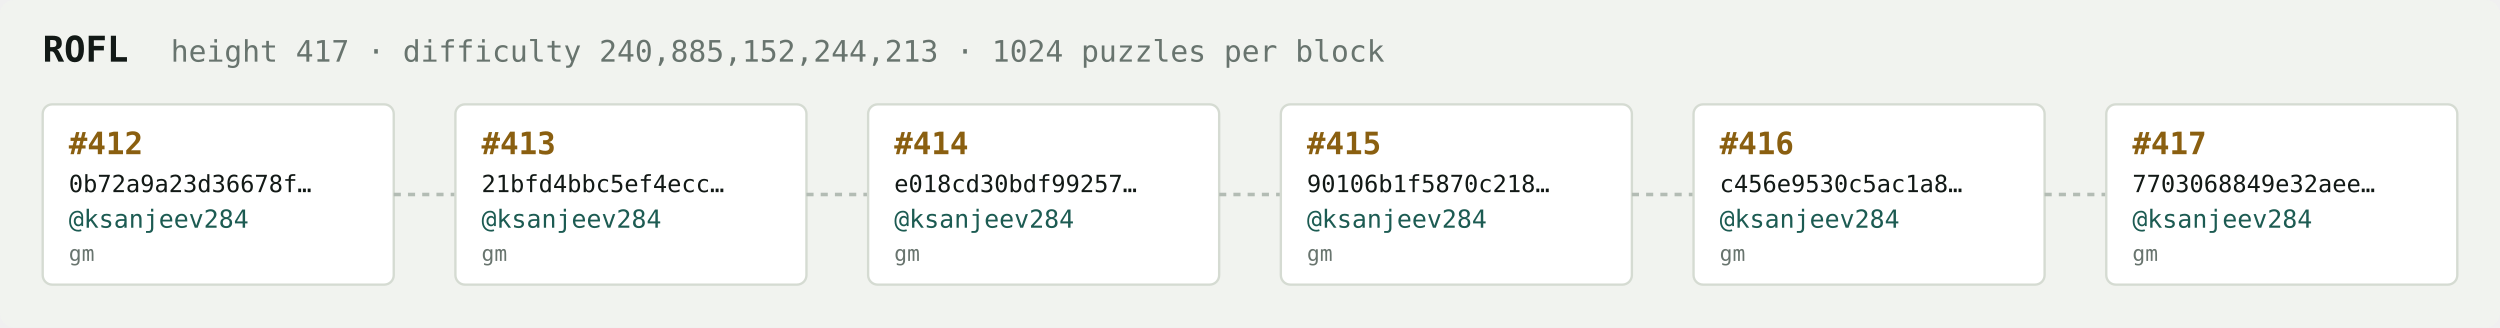
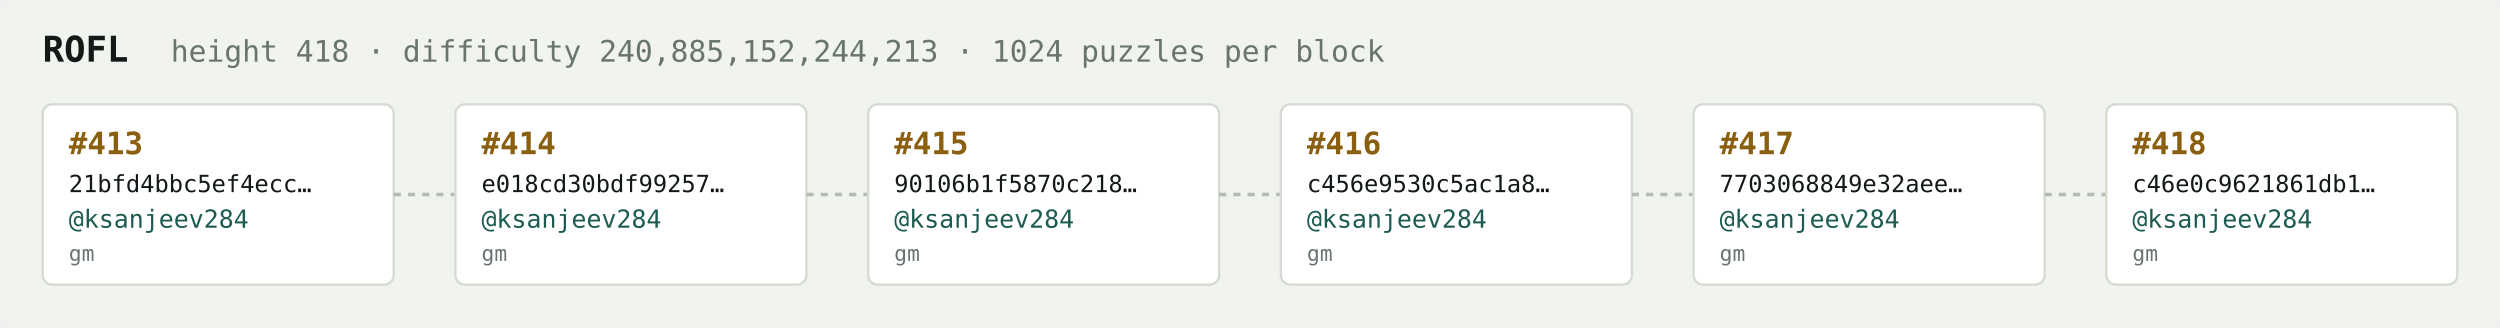
<svg xmlns="http://www.w3.org/2000/svg" width="1054" height="138" viewBox="0 0 1054 138" font-family="ui-monospace,SFMono-Regular,Menlo,monospace">
  <rect fill="#f1f3ef" width="1054" height="138" rx="6" />
  <text x="18" y="26" fill="#121916" font-size="15" font-weight="700">ROFL</text>
-   <text x="72" y="26" fill="#68746e" font-size="12.5">height 417 · difficulty 240,885,152,244,213 · 1024 puzzles per block</text>
+   <text x="72" y="26" fill="#68746e" font-size="12.5">height 418 · difficulty 240,885,152,244,213 · 1024 puzzles per block</text>
  <rect x="18" y="44" width="148" height="76" rx="4" fill="#ffffff" stroke="#d5dbd2" stroke-width="1" />
-   <text x="29" y="65" fill="#8a5f10" font-size="13" font-weight="700">#412</text>
-   <text x="29" y="81" fill="#121916" font-size="10">0b72a9a23d36678f…</text>
+   <text x="29" y="65" fill="#8a5f10" font-size="13" font-weight="700">#413</text>
+   <text x="29" y="81" fill="#121916" font-size="10">21bfd4bbc5ef4ecc…</text>
  <text x="29" y="96" fill="#1c5b52" font-size="10.5">@ksanjeev284</text>
  <text x="29" y="110" fill="#68746e" font-size="9">gm</text>
  <line x1="166" y1="82.0" x2="192" y2="82.0" stroke="#b3bcb4" stroke-width="1.5" stroke-dasharray="3 3" />
  <rect x="192" y="44" width="148" height="76" rx="4" fill="#ffffff" stroke="#d5dbd2" stroke-width="1" />
-   <text x="203" y="65" fill="#8a5f10" font-size="13" font-weight="700">#413</text>
-   <text x="203" y="81" fill="#121916" font-size="10">21bfd4bbc5ef4ecc…</text>
+   <text x="203" y="65" fill="#8a5f10" font-size="13" font-weight="700">#414</text>
+   <text x="203" y="81" fill="#121916" font-size="10">e018cd30bdf99257…</text>
  <text x="203" y="96" fill="#1c5b52" font-size="10.5">@ksanjeev284</text>
  <text x="203" y="110" fill="#68746e" font-size="9">gm</text>
  <line x1="340" y1="82.0" x2="366" y2="82.0" stroke="#b3bcb4" stroke-width="1.5" stroke-dasharray="3 3" />
  <rect x="366" y="44" width="148" height="76" rx="4" fill="#ffffff" stroke="#d5dbd2" stroke-width="1" />
-   <text x="377" y="65" fill="#8a5f10" font-size="13" font-weight="700">#414</text>
-   <text x="377" y="81" fill="#121916" font-size="10">e018cd30bdf99257…</text>
+   <text x="377" y="65" fill="#8a5f10" font-size="13" font-weight="700">#415</text>
+   <text x="377" y="81" fill="#121916" font-size="10">90106b1f5870c218…</text>
  <text x="377" y="96" fill="#1c5b52" font-size="10.5">@ksanjeev284</text>
  <text x="377" y="110" fill="#68746e" font-size="9">gm</text>
  <line x1="514" y1="82.0" x2="540" y2="82.0" stroke="#b3bcb4" stroke-width="1.5" stroke-dasharray="3 3" />
  <rect x="540" y="44" width="148" height="76" rx="4" fill="#ffffff" stroke="#d5dbd2" stroke-width="1" />
-   <text x="551" y="65" fill="#8a5f10" font-size="13" font-weight="700">#415</text>
-   <text x="551" y="81" fill="#121916" font-size="10">90106b1f5870c218…</text>
+   <text x="551" y="65" fill="#8a5f10" font-size="13" font-weight="700">#416</text>
+   <text x="551" y="81" fill="#121916" font-size="10">c456e9530c5ac1a8…</text>
  <text x="551" y="96" fill="#1c5b52" font-size="10.5">@ksanjeev284</text>
  <text x="551" y="110" fill="#68746e" font-size="9">gm</text>
  <line x1="688" y1="82.0" x2="714" y2="82.0" stroke="#b3bcb4" stroke-width="1.5" stroke-dasharray="3 3" />
  <rect x="714" y="44" width="148" height="76" rx="4" fill="#ffffff" stroke="#d5dbd2" stroke-width="1" />
-   <text x="725" y="65" fill="#8a5f10" font-size="13" font-weight="700">#416</text>
-   <text x="725" y="81" fill="#121916" font-size="10">c456e9530c5ac1a8…</text>
+   <text x="725" y="65" fill="#8a5f10" font-size="13" font-weight="700">#417</text>
+   <text x="725" y="81" fill="#121916" font-size="10">7703068849e32aee…</text>
  <text x="725" y="96" fill="#1c5b52" font-size="10.5">@ksanjeev284</text>
  <text x="725" y="110" fill="#68746e" font-size="9">gm</text>
  <line x1="862" y1="82.0" x2="888" y2="82.0" stroke="#b3bcb4" stroke-width="1.5" stroke-dasharray="3 3" />
  <rect x="888" y="44" width="148" height="76" rx="4" fill="#ffffff" stroke="#d5dbd2" stroke-width="1" />
-   <text x="899" y="65" fill="#8a5f10" font-size="13" font-weight="700">#417</text>
-   <text x="899" y="81" fill="#121916" font-size="10">7703068849e32aee…</text>
+   <text x="899" y="65" fill="#8a5f10" font-size="13" font-weight="700">#418</text>
+   <text x="899" y="81" fill="#121916" font-size="10">c46e0c9621861db1…</text>
  <text x="899" y="96" fill="#1c5b52" font-size="10.5">@ksanjeev284</text>
  <text x="899" y="110" fill="#68746e" font-size="9">gm</text>
</svg>
